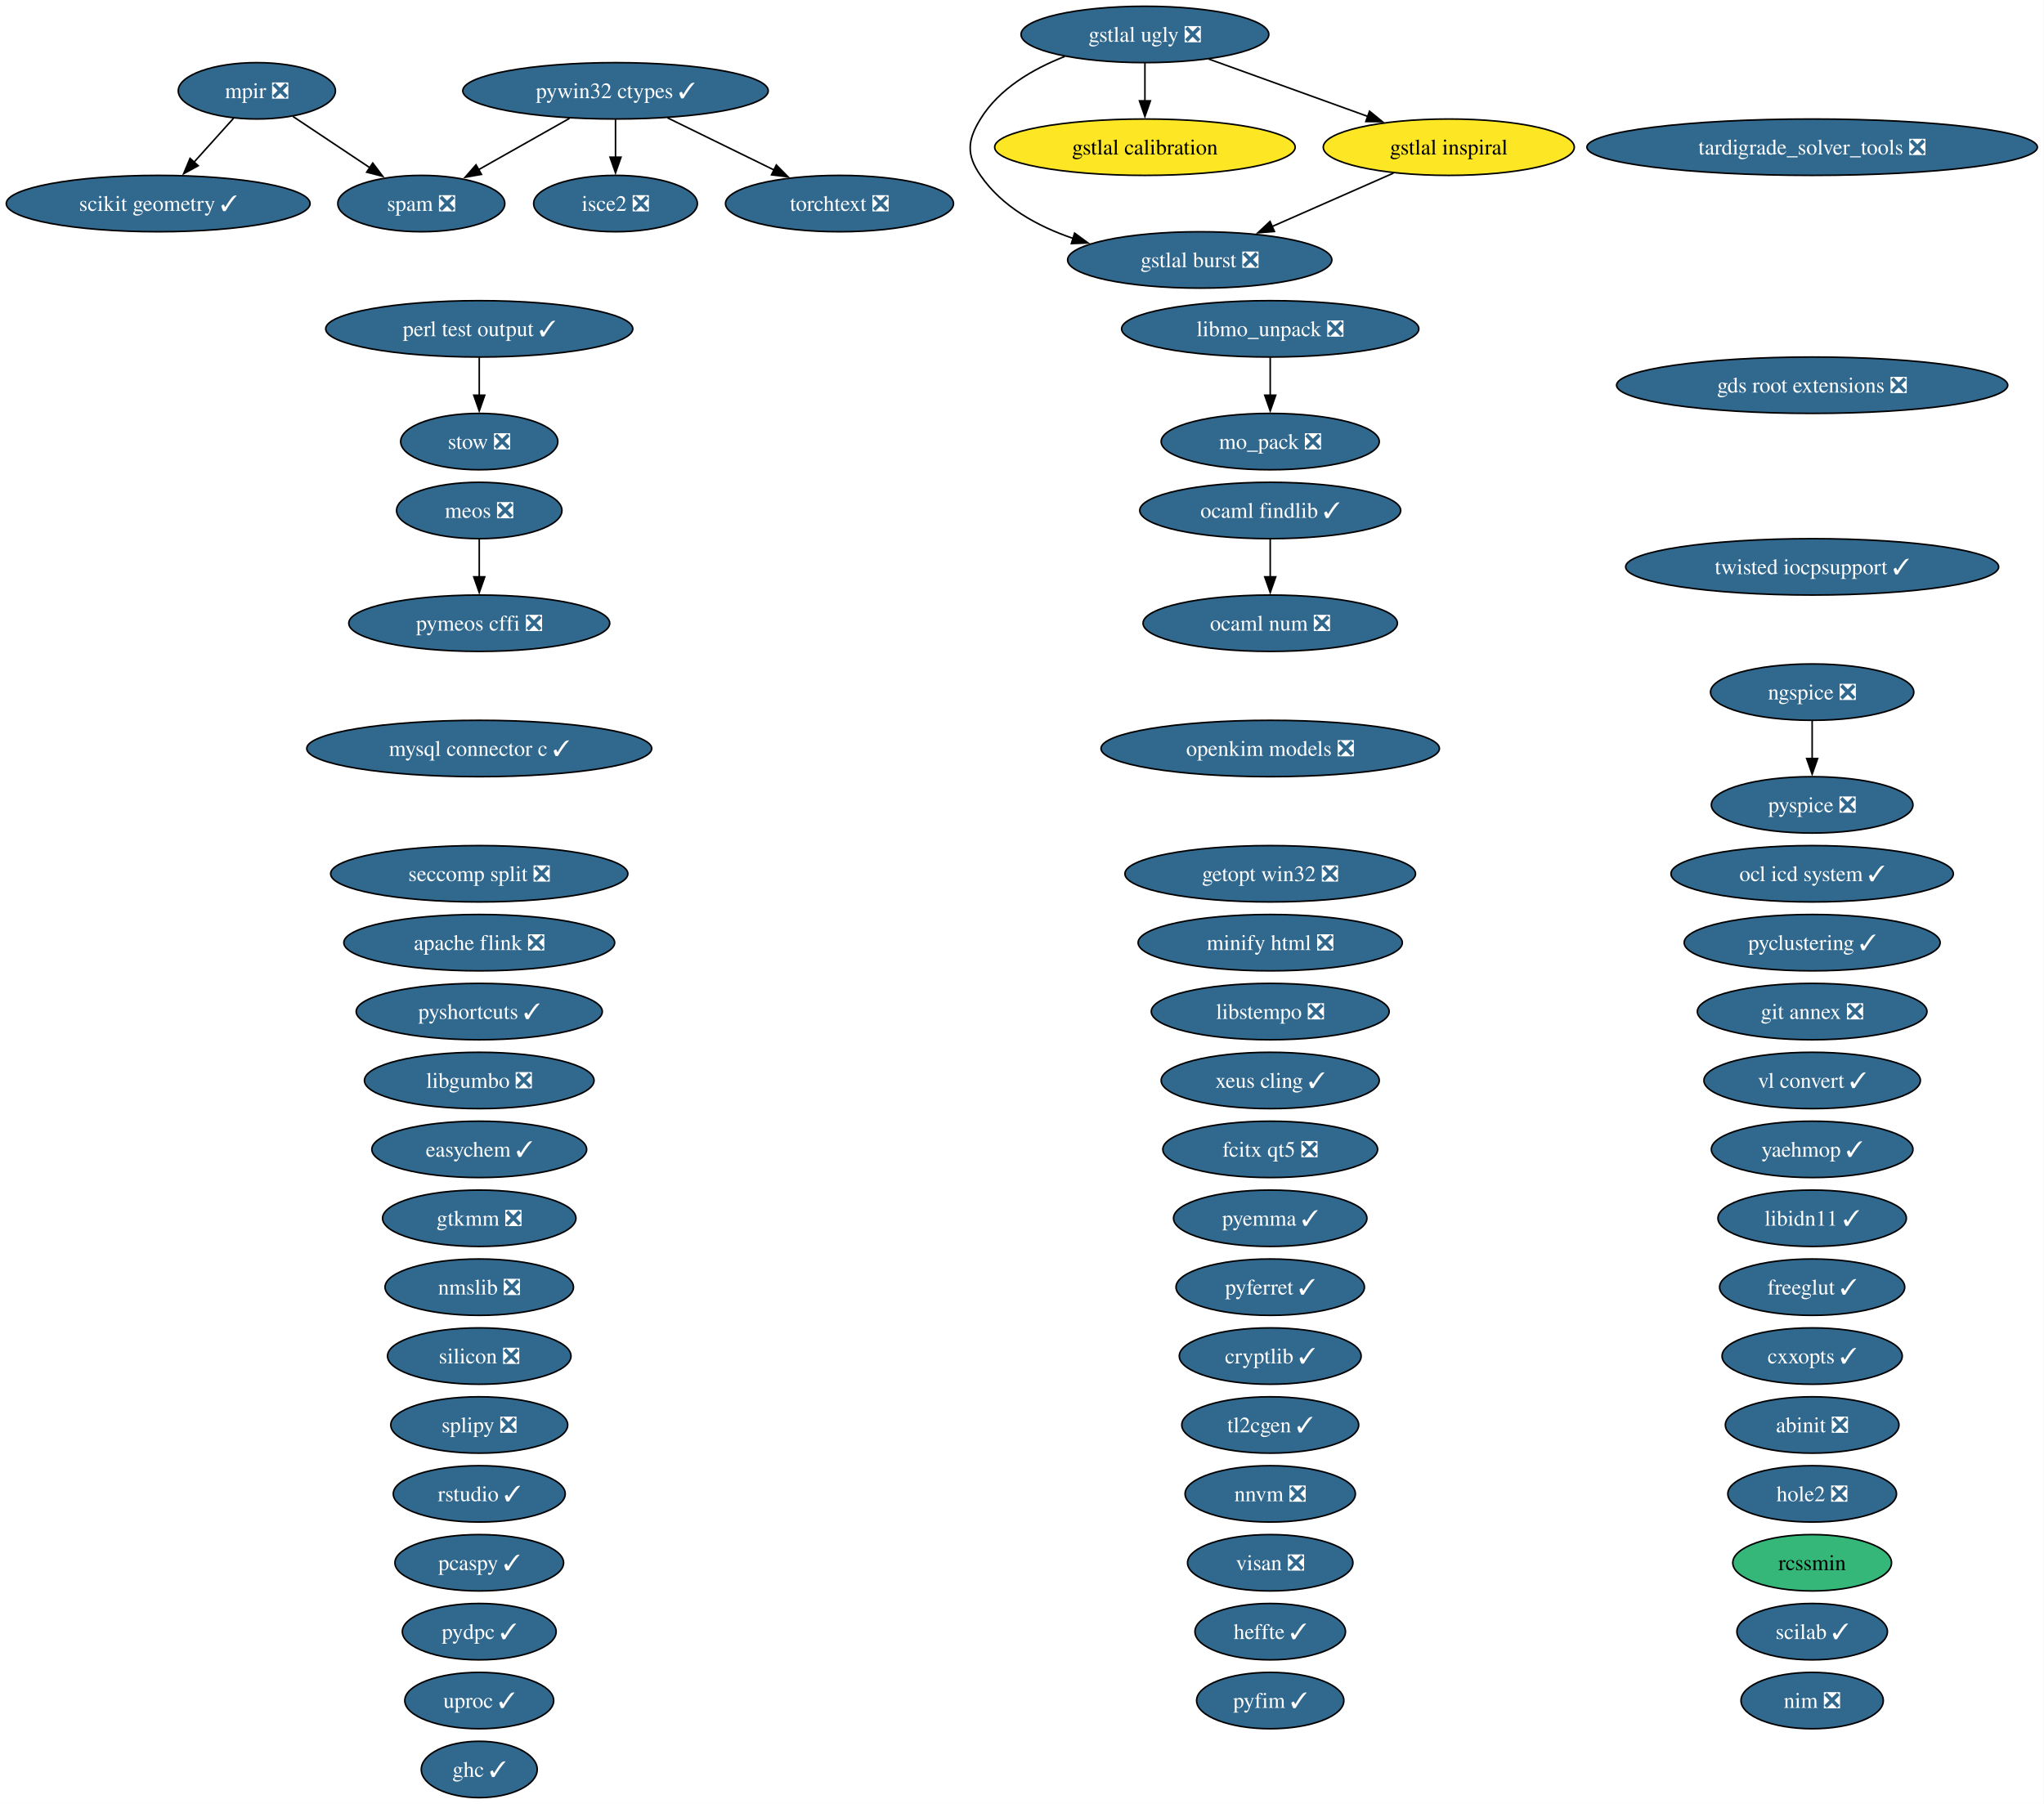
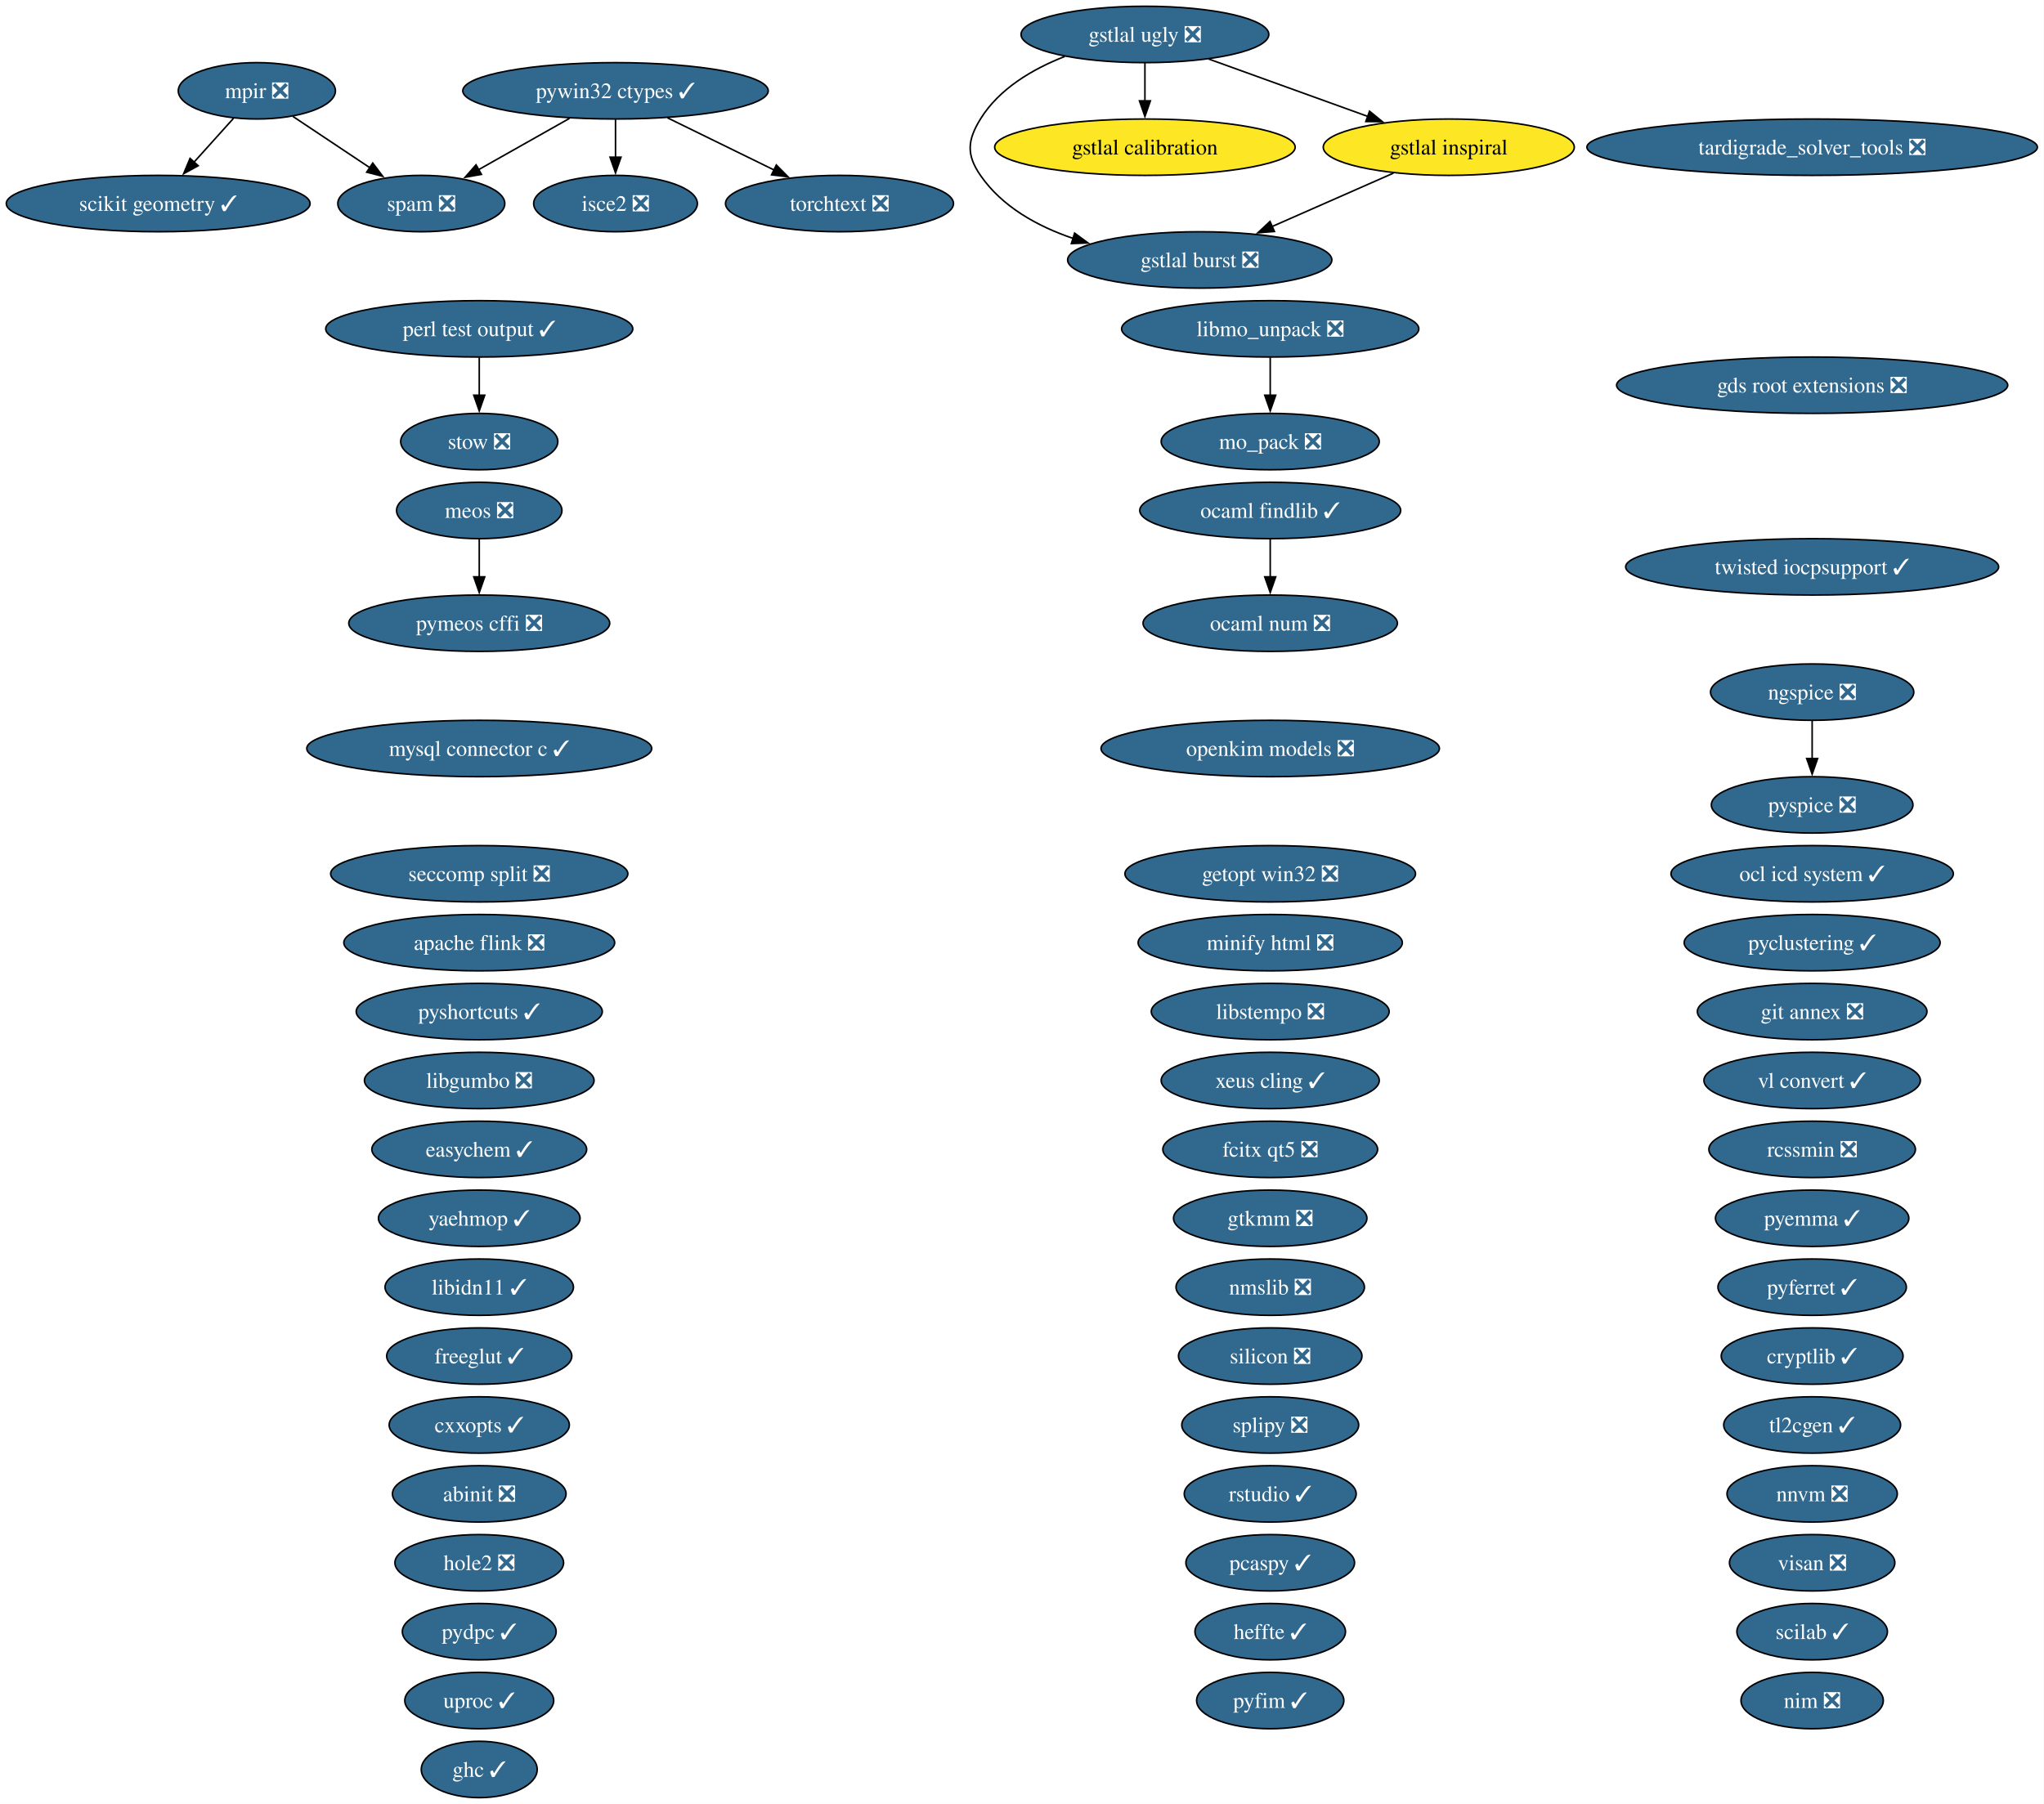
<svg xmlns="http://www.w3.org/2000/svg" xmlns:xlink="http://www.w3.org/1999/xlink" width="1305pt" height="1152pt" viewBox="0.00 0.00 1305.00 1152.00">
  <g id="graph0" class="graph" transform="scale(1 1) rotate(0) translate(4 1148)">
    <polygon fill="white" stroke="none" points="-4,4 -4,-1148 1300.78,-1148 1300.78,4 -4,4" />
    <g id="node1" class="node">
      <g id="a_node1">
        <a xlink:href="https://github.com/conda-forge/abinit-feedstock/pull/84" xlink:title="abinit ❎">
-           <ellipse fill="#31688e" stroke="black" cx="1152.98" cy="-238" rx="55.42" ry="18" />
-           <text xml:space="preserve" text-anchor="middle" x="1152.98" y="-233.32" font-family="Times,serif" font-size="14.00" fill="white">abinit ❎</text>
+           <ellipse fill="#31688e" stroke="black" cx="301.98" cy="-194" rx="55.42" ry="18" />
+           <text xml:space="preserve" text-anchor="middle" x="301.98" y="-189.32" font-family="Times,serif" font-size="14.00" fill="white">abinit ❎</text>
        </a>
      </g>
    </g>
    <g id="node2" class="node">
      <g id="a_node2">
        <a xlink:href="https://github.com/conda-forge/apache-flink-feedstock/pull/19" xlink:title="apache flink ❎">
          <ellipse fill="#31688e" stroke="black" cx="301.98" cy="-546" rx="86.46" ry="18" />
          <text xml:space="preserve" text-anchor="middle" x="301.98" y="-541.33" font-family="Times,serif" font-size="14.00" fill="white">apache flink ❎</text>
        </a>
      </g>
    </g>
    <g id="node3" class="node">
      <g id="a_node3">
        <a xlink:href="https://github.com/conda-forge/cryptlib-feedstock/pull/6" xlink:title="cryptlib ✓">
-           <ellipse fill="#31688e" stroke="black" cx="806.98" cy="-282" rx="58.05" ry="18" />
-           <text xml:space="preserve" text-anchor="middle" x="806.98" y="-277.32" font-family="Times,serif" font-size="14.00" fill="white">cryptlib ✓</text>
+           <ellipse fill="#31688e" stroke="black" cx="1152.98" cy="-282" rx="58.05" ry="18" />
+           <text xml:space="preserve" text-anchor="middle" x="1152.98" y="-277.32" font-family="Times,serif" font-size="14.00" fill="white">cryptlib ✓</text>
        </a>
      </g>
    </g>
    <g id="node4" class="node">
      <g id="a_node4">
        <a xlink:href="https://github.com/conda-forge/cxxopts-feedstock/pull/25" xlink:title="cxxopts ✓">
-           <ellipse fill="#31688e" stroke="black" cx="1152.98" cy="-282" rx="57.52" ry="18" />
-           <text xml:space="preserve" text-anchor="middle" x="1152.98" y="-277.32" font-family="Times,serif" font-size="14.00" fill="white">cxxopts ✓</text>
+           <ellipse fill="#31688e" stroke="black" cx="301.98" cy="-238" rx="57.52" ry="18" />
+           <text xml:space="preserve" text-anchor="middle" x="301.98" y="-233.32" font-family="Times,serif" font-size="14.00" fill="white">cxxopts ✓</text>
        </a>
      </g>
    </g>
    <g id="node5" class="node">
      <g id="a_node5">
        <a xlink:href="https://github.com/conda-forge/easychem-feedstock/pull/3" xlink:title="easychem ✓">
          <ellipse fill="#31688e" stroke="black" cx="301.98" cy="-414" rx="68.57" ry="18" />
          <text xml:space="preserve" text-anchor="middle" x="301.98" y="-409.32" font-family="Times,serif" font-size="14.00" fill="white">easychem ✓</text>
        </a>
      </g>
    </g>
    <g id="node6" class="node">
      <g id="a_node6">
        <a xlink:href="https://github.com/conda-forge/fcitx-qt5-feedstock/pull/10" xlink:title="fcitx qt5 ❎">
          <ellipse fill="#31688e" stroke="black" cx="806.98" cy="-414" rx="68.57" ry="18" />
          <text xml:space="preserve" text-anchor="middle" x="806.98" y="-409.32" font-family="Times,serif" font-size="14.00" fill="white">fcitx qt5 ❎</text>
        </a>
      </g>
    </g>
    <g id="node7" class="node">
      <g id="a_node7">
        <a xlink:href="https://github.com/conda-forge/freeglut-feedstock/pull/44" xlink:title="freeglut ✓">
-           <ellipse fill="#31688e" stroke="black" cx="1152.98" cy="-326" rx="59.1" ry="18" />
-           <text xml:space="preserve" text-anchor="middle" x="1152.98" y="-321.32" font-family="Times,serif" font-size="14.00" fill="white">freeglut ✓</text>
+           <ellipse fill="#31688e" stroke="black" cx="301.98" cy="-282" rx="59.1" ry="18" />
+           <text xml:space="preserve" text-anchor="middle" x="301.98" y="-277.32" font-family="Times,serif" font-size="14.00" fill="white">freeglut ✓</text>
        </a>
      </g>
    </g>
    <g id="node8" class="node">
      <g id="a_node8">
        <a xlink:href="https://github.com/conda-forge/gds-root-extensions-feedstock/pull/29" xlink:title="gds root extensions ❎">
          <ellipse fill="#31688e" stroke="black" cx="1152.98" cy="-902" rx="124.86" ry="18" />
          <text xml:space="preserve" text-anchor="middle" x="1152.98" y="-897.33" font-family="Times,serif" font-size="14.00" fill="white">gds root extensions ❎</text>
        </a>
      </g>
    </g>
    <g id="node9" class="node">
      <g id="a_node9">
        <a xlink:href="https://github.com/conda-forge/getopt-win32-feedstock/pull/7" xlink:title="getopt win32 ❎">
          <ellipse fill="#31688e" stroke="black" cx="806.98" cy="-590" rx="92.77" ry="18" />
          <text xml:space="preserve" text-anchor="middle" x="806.98" y="-585.33" font-family="Times,serif" font-size="14.00" fill="white">getopt win32 ❎</text>
        </a>
      </g>
    </g>
    <g id="node10" class="node">
      <g id="a_node10">
        <a xlink:href="https://github.com/conda-forge/ghc-feedstock/pull/43" xlink:title="ghc ✓">
          <ellipse fill="#31688e" stroke="black" cx="301.98" cy="-18" rx="37" ry="18" />
          <text xml:space="preserve" text-anchor="middle" x="301.98" y="-13.32" font-family="Times,serif" font-size="14.00" fill="white">ghc ✓</text>
        </a>
      </g>
    </g>
    <g id="node11" class="node">
      <g id="a_node11">
        <a xlink:href="https://github.com/conda-forge/git-annex-feedstock/pull/172" xlink:title="git annex ❎">
          <ellipse fill="#31688e" stroke="black" cx="1152.98" cy="-502" rx="73.3" ry="18" />
          <text xml:space="preserve" text-anchor="middle" x="1152.98" y="-497.32" font-family="Times,serif" font-size="14.00" fill="white">git annex ❎</text>
        </a>
      </g>
    </g>
    <g id="node12" class="node">
      <g id="a_node12">
        <a xlink:href="https://github.com/conda-forge/gstlal-burst-feedstock/pull/18" xlink:title="gstlal burst ❎">
          <ellipse fill="#31688e" stroke="black" cx="761.98" cy="-982" rx="84.35" ry="18" />
          <text xml:space="preserve" text-anchor="middle" x="761.98" y="-977.33" font-family="Times,serif" font-size="14.00" fill="white">gstlal burst ❎</text>
        </a>
      </g>
    </g>
    <g id="node13" class="node">
      <g id="a_node13">
        <a xlink:href="https://github.com/conda-forge/gstlal-calibration-feedstock" xlink:title="gstlal calibration">
          <ellipse fill="#fde725" stroke="black" cx="726.98" cy="-1054" rx="95.93" ry="18" />
          <text xml:space="preserve" text-anchor="middle" x="726.98" y="-1049.33" font-family="Times,serif" font-size="14.00">gstlal calibration</text>
        </a>
      </g>
    </g>
    <g id="node14" class="node">
      <g id="a_node14">
        <a xlink:href="https://github.com/conda-forge/gstlal-inspiral-feedstock" xlink:title="gstlal inspiral">
          <ellipse fill="#fde725" stroke="black" cx="920.98" cy="-1054" rx="80.14" ry="18" />
          <text xml:space="preserve" text-anchor="middle" x="920.98" y="-1049.33" font-family="Times,serif" font-size="14.00">gstlal inspiral</text>
        </a>
      </g>
    </g>
    <g id="edge1" class="edge">
      <path fill="none" stroke="black" d="M885.69,-1037.46C862.8,-1027.39 832.73,-1014.15 807.97,-1003.25" />
      <polygon fill="black" stroke="black" points="809.67,-1000.17 799.1,-999.34 806.85,-1006.58 809.67,-1000.17" />
    </g>
    <g id="node15" class="node">
      <g id="a_node15">
        <a xlink:href="https://github.com/conda-forge/gstlal-ugly-feedstock/pull/39" xlink:title="gstlal ugly ❎">
          <ellipse fill="#31688e" stroke="black" cx="726.98" cy="-1126" rx="79.09" ry="18" />
          <text xml:space="preserve" text-anchor="middle" x="726.98" y="-1121.33" font-family="Times,serif" font-size="14.00" fill="white">gstlal ugly ❎</text>
        </a>
      </g>
    </g>
    <g id="edge2" class="edge">
      <path fill="none" stroke="black" d="M675.79,-1111.94C655.37,-1103.94 633.91,-1091.39 621.98,-1072 613.59,-1058.37 612.89,-1049.17 621.98,-1036 635.81,-1015.97 658.27,-1003.5 681.18,-995.74" />
      <polygon fill="black" stroke="black" points="682.09,-999.13 690.62,-992.85 680.03,-992.44 682.09,-999.13" />
    </g>
    <g id="edge3" class="edge">
      <path fill="none" stroke="black" d="M726.98,-1107.7C726.98,-1100.41 726.98,-1091.73 726.98,-1083.54" />
      <polygon fill="black" stroke="black" points="730.48,-1083.62 726.98,-1073.62 723.48,-1083.62 730.48,-1083.62" />
    </g>
    <g id="edge4" class="edge">
      <path fill="none" stroke="black" d="M767.65,-1110.33C797.3,-1099.63 837.69,-1085.05 869.57,-1073.55" />
      <polygon fill="black" stroke="black" points="870.39,-1076.98 878.61,-1070.29 868.01,-1070.39 870.39,-1076.98" />
    </g>
    <g id="node16" class="node">
      <g id="a_node16">
        <a xlink:href="https://github.com/conda-forge/gtkmm-feedstock/pull/22" xlink:title="gtkmm ❎">
-           <ellipse fill="#31688e" stroke="black" cx="301.98" cy="-370" rx="61.73" ry="18" />
-           <text xml:space="preserve" text-anchor="middle" x="301.98" y="-365.32" font-family="Times,serif" font-size="14.00" fill="white">gtkmm ❎</text>
+           <ellipse fill="#31688e" stroke="black" cx="806.98" cy="-370" rx="61.73" ry="18" />
+           <text xml:space="preserve" text-anchor="middle" x="806.98" y="-365.32" font-family="Times,serif" font-size="14.00" fill="white">gtkmm ❎</text>
        </a>
      </g>
    </g>
    <g id="node17" class="node">
      <g id="a_node17">
        <a xlink:href="https://github.com/conda-forge/heffte-feedstock/pull/9" xlink:title="heffte ✓">
          <ellipse fill="#31688e" stroke="black" cx="806.98" cy="-106" rx="48.05" ry="18" />
          <text xml:space="preserve" text-anchor="middle" x="806.98" y="-101.33" font-family="Times,serif" font-size="14.00" fill="white">heffte ✓</text>
        </a>
      </g>
    </g>
    <g id="node18" class="node">
      <g id="a_node18">
        <a xlink:href="https://github.com/conda-forge/hole2-feedstock/pull/1" xlink:title="hole2 ❎">
-           <ellipse fill="#31688e" stroke="black" cx="1152.98" cy="-194" rx="53.84" ry="18" />
-           <text xml:space="preserve" text-anchor="middle" x="1152.98" y="-189.32" font-family="Times,serif" font-size="14.00" fill="white">hole2 ❎</text>
+           <ellipse fill="#31688e" stroke="black" cx="301.98" cy="-150" rx="53.84" ry="18" />
+           <text xml:space="preserve" text-anchor="middle" x="301.98" y="-145.32" font-family="Times,serif" font-size="14.00" fill="white">hole2 ❎</text>
        </a>
      </g>
    </g>
    <g id="node19" class="node">
      <g id="a_node19">
        <a xlink:href="https://github.com/conda-forge/isce2-feedstock/pull/89" xlink:title="isce2 ❎">
          <ellipse fill="#31688e" stroke="black" cx="388.98" cy="-1018" rx="52.26" ry="18" />
          <text xml:space="preserve" text-anchor="middle" x="388.98" y="-1013.33" font-family="Times,serif" font-size="14.00" fill="white">isce2 ❎</text>
        </a>
      </g>
    </g>
    <g id="node20" class="node">
      <g id="a_node20">
        <a xlink:href="https://github.com/conda-forge/libgumbo-feedstock/pull/3" xlink:title="libgumbo ❎">
          <ellipse fill="#31688e" stroke="black" cx="301.98" cy="-458" rx="73.3" ry="18" />
          <text xml:space="preserve" text-anchor="middle" x="301.98" y="-453.32" font-family="Times,serif" font-size="14.00" fill="white">libgumbo ❎</text>
        </a>
      </g>
    </g>
    <g id="node21" class="node">
      <g id="a_node21">
        <a xlink:href="https://github.com/conda-forge/libidn11-feedstock/pull/12" xlink:title="libidn11 ✓">
-           <ellipse fill="#31688e" stroke="black" cx="1152.98" cy="-370" rx="60.15" ry="18" />
-           <text xml:space="preserve" text-anchor="middle" x="1152.98" y="-365.32" font-family="Times,serif" font-size="14.00" fill="white">libidn11 ✓</text>
+           <ellipse fill="#31688e" stroke="black" cx="301.98" cy="-326" rx="60.15" ry="18" />
+           <text xml:space="preserve" text-anchor="middle" x="301.98" y="-321.32" font-family="Times,serif" font-size="14.00" fill="white">libidn11 ✓</text>
        </a>
      </g>
    </g>
    <g id="node22" class="node">
      <g id="a_node22">
        <a xlink:href="https://github.com/conda-forge/libmo_unpack-feedstock/pull/17" xlink:title="libmo_unpack ❎">
          <ellipse fill="#31688e" stroke="black" cx="806.98" cy="-938" rx="94.88" ry="18" />
          <text xml:space="preserve" text-anchor="middle" x="806.98" y="-933.33" font-family="Times,serif" font-size="14.00" fill="white">libmo_unpack ❎</text>
        </a>
      </g>
    </g>
    <g id="node26" class="node">
      <g id="a_node26">
        <a xlink:href="https://github.com/conda-forge/mo_pack-feedstock/pull/43" xlink:title="mo_pack ❎">
          <ellipse fill="#31688e" stroke="black" cx="806.98" cy="-866" rx="69.62" ry="18" />
          <text xml:space="preserve" text-anchor="middle" x="806.98" y="-861.33" font-family="Times,serif" font-size="14.00" fill="white">mo_pack ❎</text>
        </a>
      </g>
    </g>
    <g id="edge5" class="edge">
      <path fill="none" stroke="black" d="M806.98,-919.7C806.98,-912.41 806.98,-903.73 806.98,-895.54" />
      <polygon fill="black" stroke="black" points="810.48,-895.62 806.98,-885.62 803.48,-895.62 810.48,-895.62" />
    </g>
    <g id="node23" class="node">
      <g id="a_node23">
        <a xlink:href="https://github.com/conda-forge/libstempo-feedstock/pull/45" xlink:title="libstempo ❎">
          <ellipse fill="#31688e" stroke="black" cx="806.98" cy="-502" rx="75.94" ry="18" />
          <text xml:space="preserve" text-anchor="middle" x="806.98" y="-497.32" font-family="Times,serif" font-size="14.00" fill="white">libstempo ❎</text>
        </a>
      </g>
    </g>
    <g id="node24" class="node">
      <g id="a_node24">
        <a xlink:href="https://github.com/conda-forge/meos-feedstock/pull/18" xlink:title="meos ❎">
          <ellipse fill="#31688e" stroke="black" cx="301.98" cy="-822" rx="52.79" ry="18" />
          <text xml:space="preserve" text-anchor="middle" x="301.98" y="-817.33" font-family="Times,serif" font-size="14.00" fill="white">meos ❎</text>
        </a>
      </g>
    </g>
    <g id="node44" class="node">
      <g id="a_node44">
        <a xlink:href="https://github.com/conda-forge/pymeos-cffi-feedstock/pull/11" xlink:title="pymeos cffi ❎">
          <ellipse fill="#31688e" stroke="black" cx="301.98" cy="-750" rx="83.3" ry="18" />
          <text xml:space="preserve" text-anchor="middle" x="301.98" y="-745.33" font-family="Times,serif" font-size="14.00" fill="white">pymeos cffi ❎</text>
        </a>
      </g>
    </g>
    <g id="edge6" class="edge">
      <path fill="none" stroke="black" d="M301.98,-803.7C301.98,-796.41 301.98,-787.73 301.98,-779.54" />
      <polygon fill="black" stroke="black" points="305.48,-779.62 301.98,-769.62 298.48,-779.62 305.48,-779.62" />
    </g>
    <g id="node25" class="node">
      <g id="a_node25">
        <a xlink:href="https://github.com/conda-forge/minify-html-feedstock/pull/11" xlink:title="minify html ❎">
          <ellipse fill="#31688e" stroke="black" cx="806.98" cy="-546" rx="84.35" ry="18" />
          <text xml:space="preserve" text-anchor="middle" x="806.98" y="-541.33" font-family="Times,serif" font-size="14.00" fill="white">minify html ❎</text>
        </a>
      </g>
    </g>
    <g id="node27" class="node">
      <g id="a_node27">
        <a xlink:href="https://github.com/conda-forge/mpir-feedstock/pull/29" xlink:title="mpir ❎">
          <ellipse fill="#31688e" stroke="black" cx="159.98" cy="-1090" rx="50.16" ry="18" />
          <text xml:space="preserve" text-anchor="middle" x="159.98" y="-1085.33" font-family="Times,serif" font-size="14.00" fill="white">mpir ❎</text>
        </a>
      </g>
    </g>
    <g id="node50" class="node">
      <g id="a_node50">
        <a xlink:href="https://github.com/conda-forge/scikit-geometry-feedstock/pull/15" xlink:title="scikit geometry ✓">
          <ellipse fill="#31688e" stroke="black" cx="96.98" cy="-1018" rx="96.98" ry="18" />
          <text xml:space="preserve" text-anchor="middle" x="96.98" y="-1013.33" font-family="Times,serif" font-size="14.00" fill="white">scikit geometry ✓</text>
        </a>
      </g>
    </g>
    <g id="edge7" class="edge">
      <path fill="none" stroke="black" d="M145.05,-1072.41C137.55,-1064.08 128.3,-1053.8 119.92,-1044.49" />
      <polygon fill="black" stroke="black" points="122.54,-1042.17 113.25,-1037.08 117.34,-1046.86 122.54,-1042.17" />
    </g>
    <g id="node54" class="node">
      <g id="a_node54">
        <a xlink:href="https://github.com/conda-forge/spam-feedstock/pull/2" xlink:title="spam ❎">
          <ellipse fill="#31688e" stroke="black" cx="264.98" cy="-1018" rx="53.31" ry="18" />
          <text xml:space="preserve" text-anchor="middle" x="264.98" y="-1013.33" font-family="Times,serif" font-size="14.00" fill="white">spam ❎</text>
        </a>
      </g>
    </g>
    <g id="edge8" class="edge">
      <path fill="none" stroke="black" d="M183.02,-1073.64C197.42,-1064.04 216.19,-1051.53 232.13,-1040.9" />
      <polygon fill="black" stroke="black" points="233.99,-1043.87 240.37,-1035.41 230.11,-1038.04 233.99,-1043.87" />
    </g>
    <g id="node28" class="node">
      <g id="a_node28">
        <a xlink:href="https://github.com/conda-forge/mysql-connector-c-feedstock/pull/26" xlink:title="mysql connector c ✓">
          <ellipse fill="#31688e" stroke="black" cx="301.98" cy="-670" rx="110.13" ry="18" />
          <text xml:space="preserve" text-anchor="middle" x="301.98" y="-665.33" font-family="Times,serif" font-size="14.00" fill="white">mysql connector c ✓</text>
        </a>
      </g>
    </g>
    <g id="node29" class="node">
      <g id="a_node29">
        <a xlink:href="https://github.com/conda-forge/ngspice-feedstock/pull/39" xlink:title="ngspice ❎">
          <ellipse fill="#31688e" stroke="black" cx="1152.98" cy="-706" rx="64.89" ry="18" />
          <text xml:space="preserve" text-anchor="middle" x="1152.98" y="-701.33" font-family="Times,serif" font-size="14.00" fill="white">ngspice ❎</text>
        </a>
      </g>
    </g>
    <g id="node46" class="node">
      <g id="a_node46">
        <a xlink:href="https://github.com/conda-forge/pyspice-feedstock/pull/35" xlink:title="pyspice ❎">
          <ellipse fill="#31688e" stroke="black" cx="1152.98" cy="-634" rx="64.36" ry="18" />
          <text xml:space="preserve" text-anchor="middle" x="1152.98" y="-629.33" font-family="Times,serif" font-size="14.00" fill="white">pyspice ❎</text>
        </a>
      </g>
    </g>
    <g id="edge9" class="edge">
      <path fill="none" stroke="black" d="M1152.98,-687.7C1152.98,-680.41 1152.98,-671.73 1152.98,-663.54" />
      <polygon fill="black" stroke="black" points="1156.48,-663.62 1152.98,-653.62 1149.48,-663.62 1156.48,-663.62" />
    </g>
    <g id="node30" class="node">
      <g id="a_node30">
        <a xlink:href="https://github.com/conda-forge/nim-feedstock/pull/19" xlink:title="nim ❎">
          <ellipse fill="#31688e" stroke="black" cx="1152.98" cy="-62" rx="45.42" ry="18" />
          <text xml:space="preserve" text-anchor="middle" x="1152.98" y="-57.33" font-family="Times,serif" font-size="14.00" fill="white">nim ❎</text>
        </a>
      </g>
    </g>
    <g id="node31" class="node">
      <g id="a_node31">
        <a xlink:href="https://github.com/conda-forge/nmslib-feedstock/pull/28" xlink:title="nmslib ❎">
-           <ellipse fill="#31688e" stroke="black" cx="301.98" cy="-326" rx="60.15" ry="18" />
-           <text xml:space="preserve" text-anchor="middle" x="301.98" y="-321.32" font-family="Times,serif" font-size="14.00" fill="white">nmslib ❎</text>
+           <ellipse fill="#31688e" stroke="black" cx="806.98" cy="-326" rx="60.15" ry="18" />
+           <text xml:space="preserve" text-anchor="middle" x="806.98" y="-321.32" font-family="Times,serif" font-size="14.00" fill="white">nmslib ❎</text>
        </a>
      </g>
    </g>
    <g id="node32" class="node">
      <g id="a_node32">
        <a xlink:href="https://github.com/conda-forge/nnvm-feedstock/pull/13" xlink:title="nnvm ❎">
-           <ellipse fill="#31688e" stroke="black" cx="806.98" cy="-194" rx="54.36" ry="18" />
-           <text xml:space="preserve" text-anchor="middle" x="806.98" y="-189.32" font-family="Times,serif" font-size="14.00" fill="white">nnvm ❎</text>
+           <ellipse fill="#31688e" stroke="black" cx="1152.98" cy="-194" rx="54.36" ry="18" />
+           <text xml:space="preserve" text-anchor="middle" x="1152.98" y="-189.32" font-family="Times,serif" font-size="14.00" fill="white">nnvm ❎</text>
        </a>
      </g>
    </g>
    <g id="node33" class="node">
      <g id="a_node33">
        <a xlink:href="https://github.com/conda-forge/ocaml-findlib-feedstock/pull/19" xlink:title="ocaml findlib ✓">
          <ellipse fill="#31688e" stroke="black" cx="806.98" cy="-822" rx="83.3" ry="18" />
          <text xml:space="preserve" text-anchor="middle" x="806.98" y="-817.33" font-family="Times,serif" font-size="14.00" fill="white">ocaml findlib ✓</text>
        </a>
      </g>
    </g>
    <g id="node34" class="node">
      <g id="a_node34">
        <a xlink:href="https://github.com/conda-forge/ocaml-num-feedstock/pull/9" xlink:title="ocaml num ❎">
          <ellipse fill="#31688e" stroke="black" cx="806.98" cy="-750" rx="81.2" ry="18" />
          <text xml:space="preserve" text-anchor="middle" x="806.98" y="-745.33" font-family="Times,serif" font-size="14.00" fill="white">ocaml num ❎</text>
        </a>
      </g>
    </g>
    <g id="edge10" class="edge">
      <path fill="none" stroke="black" d="M806.98,-803.7C806.98,-796.41 806.98,-787.73 806.98,-779.54" />
      <polygon fill="black" stroke="black" points="810.48,-779.62 806.98,-769.62 803.48,-779.62 810.48,-779.62" />
    </g>
    <g id="node35" class="node">
      <g id="a_node35">
        <a xlink:href="https://github.com/conda-forge/ocl-icd-system-feedstock/pull/4" xlink:title="ocl icd system ✓">
          <ellipse fill="#31688e" stroke="black" cx="1152.98" cy="-590" rx="90.14" ry="18" />
          <text xml:space="preserve" text-anchor="middle" x="1152.98" y="-585.33" font-family="Times,serif" font-size="14.00" fill="white">ocl icd system ✓</text>
        </a>
      </g>
    </g>
    <g id="node36" class="node">
      <g id="a_node36">
        <a xlink:href="https://github.com/conda-forge/openkim-models-feedstock/pull/15" xlink:title="openkim models ❎">
          <ellipse fill="#31688e" stroke="black" cx="806.98" cy="-670" rx="108.03" ry="18" />
          <text xml:space="preserve" text-anchor="middle" x="806.98" y="-665.33" font-family="Times,serif" font-size="14.00" fill="white">openkim models ❎</text>
        </a>
      </g>
    </g>
    <g id="node37" class="node">
      <g id="a_node37">
        <a xlink:href="https://github.com/conda-forge/pcaspy-feedstock/pull/21" xlink:title="pcaspy ✓">
-           <ellipse fill="#31688e" stroke="black" cx="301.98" cy="-150" rx="53.84" ry="18" />
-           <text xml:space="preserve" text-anchor="middle" x="301.98" y="-145.32" font-family="Times,serif" font-size="14.00" fill="white">pcaspy ✓</text>
+           <ellipse fill="#31688e" stroke="black" cx="806.98" cy="-150" rx="53.84" ry="18" />
+           <text xml:space="preserve" text-anchor="middle" x="806.98" y="-145.32" font-family="Times,serif" font-size="14.00" fill="white">pcaspy ✓</text>
        </a>
      </g>
    </g>
    <g id="node38" class="node">
      <g id="a_node38">
        <a xlink:href="https://github.com/conda-forge/perl-test-output-feedstock/pull/4" xlink:title="perl test output ✓">
          <ellipse fill="#31688e" stroke="black" cx="301.98" cy="-938" rx="98.03" ry="18" />
          <text xml:space="preserve" text-anchor="middle" x="301.98" y="-933.33" font-family="Times,serif" font-size="14.00" fill="white">perl test output ✓</text>
        </a>
      </g>
    </g>
    <g id="node56" class="node">
      <g id="a_node56">
        <a xlink:href="https://github.com/conda-forge/stow-feedstock/pull/8" xlink:title="stow ❎">
          <ellipse fill="#31688e" stroke="black" cx="301.98" cy="-866" rx="50.16" ry="18" />
          <text xml:space="preserve" text-anchor="middle" x="301.98" y="-861.33" font-family="Times,serif" font-size="14.00" fill="white">stow ❎</text>
        </a>
      </g>
    </g>
    <g id="edge11" class="edge">
      <path fill="none" stroke="black" d="M301.98,-919.7C301.98,-912.41 301.98,-903.73 301.98,-895.54" />
      <polygon fill="black" stroke="black" points="305.48,-895.62 301.98,-885.62 298.48,-895.62 305.48,-895.62" />
    </g>
    <g id="node39" class="node">
      <g id="a_node39">
        <a xlink:href="https://github.com/conda-forge/pyclustering-feedstock/pull/21" xlink:title="pyclustering ✓">
          <ellipse fill="#31688e" stroke="black" cx="1152.98" cy="-546" rx="81.72" ry="18" />
          <text xml:space="preserve" text-anchor="middle" x="1152.98" y="-541.33" font-family="Times,serif" font-size="14.00" fill="white">pyclustering ✓</text>
        </a>
      </g>
    </g>
    <g id="node40" class="node">
      <g id="a_node40">
        <a xlink:href="https://github.com/conda-forge/pydpc-feedstock/pull/16" xlink:title="pydpc ✓">
          <ellipse fill="#31688e" stroke="black" cx="301.98" cy="-106" rx="49.1" ry="18" />
          <text xml:space="preserve" text-anchor="middle" x="301.98" y="-101.33" font-family="Times,serif" font-size="14.00" fill="white">pydpc ✓</text>
        </a>
      </g>
    </g>
    <g id="node41" class="node">
      <g id="a_node41">
        <a xlink:href="https://github.com/conda-forge/pyemma-feedstock/pull/45" xlink:title="pyemma ✓">
-           <ellipse fill="#31688e" stroke="black" cx="806.98" cy="-370" rx="61.73" ry="18" />
-           <text xml:space="preserve" text-anchor="middle" x="806.98" y="-365.32" font-family="Times,serif" font-size="14.00" fill="white">pyemma ✓</text>
+           <ellipse fill="#31688e" stroke="black" cx="1152.98" cy="-370" rx="61.73" ry="18" />
+           <text xml:space="preserve" text-anchor="middle" x="1152.98" y="-365.32" font-family="Times,serif" font-size="14.00" fill="white">pyemma ✓</text>
        </a>
      </g>
    </g>
    <g id="node42" class="node">
      <g id="a_node42">
        <a xlink:href="https://github.com/conda-forge/pyferret-feedstock/pull/110" xlink:title="pyferret ✓">
-           <ellipse fill="#31688e" stroke="black" cx="806.98" cy="-326" rx="60.15" ry="18" />
-           <text xml:space="preserve" text-anchor="middle" x="806.98" y="-321.32" font-family="Times,serif" font-size="14.00" fill="white">pyferret ✓</text>
+           <ellipse fill="#31688e" stroke="black" cx="1152.98" cy="-326" rx="60.15" ry="18" />
+           <text xml:space="preserve" text-anchor="middle" x="1152.98" y="-321.32" font-family="Times,serif" font-size="14.00" fill="white">pyferret ✓</text>
        </a>
      </g>
    </g>
    <g id="node43" class="node">
      <g id="a_node43">
        <a xlink:href="https://github.com/conda-forge/pyfim-feedstock/pull/16" xlink:title="pyfim ✓">
          <ellipse fill="#31688e" stroke="black" cx="806.98" cy="-62" rx="47" ry="18" />
          <text xml:space="preserve" text-anchor="middle" x="806.98" y="-57.33" font-family="Times,serif" font-size="14.00" fill="white">pyfim ✓</text>
        </a>
      </g>
    </g>
    <g id="node45" class="node">
      <g id="a_node45">
        <a xlink:href="https://github.com/conda-forge/pyshortcuts-feedstock/pull/28" xlink:title="pyshortcuts ✓">
          <ellipse fill="#31688e" stroke="black" cx="301.98" cy="-502" rx="78.57" ry="18" />
          <text xml:space="preserve" text-anchor="middle" x="301.98" y="-497.32" font-family="Times,serif" font-size="14.00" fill="white">pyshortcuts ✓</text>
        </a>
      </g>
    </g>
    <g id="node47" class="node">
      <g id="a_node47">
        <a xlink:href="https://github.com/conda-forge/pywin32-ctypes-feedstock/pull/22" xlink:title="pywin32 ctypes ✓">
          <ellipse fill="#31688e" stroke="black" cx="388.98" cy="-1090" rx="97.51" ry="18" />
          <text xml:space="preserve" text-anchor="middle" x="388.98" y="-1085.33" font-family="Times,serif" font-size="14.00" fill="white">pywin32 ctypes ✓</text>
        </a>
      </g>
    </g>
    <g id="edge12" class="edge">
      <path fill="none" stroke="black" d="M388.98,-1071.7C388.98,-1064.41 388.98,-1055.73 388.98,-1047.54" />
      <polygon fill="black" stroke="black" points="392.48,-1047.62 388.98,-1037.62 385.48,-1047.62 392.48,-1047.62" />
    </g>
    <g id="edge13" class="edge">
      <path fill="none" stroke="black" d="M359.59,-1072.41C342.19,-1062.59 319.99,-1050.06 301.48,-1039.6" />
      <polygon fill="black" stroke="black" points="303.37,-1036.65 292.94,-1034.78 299.92,-1042.75 303.37,-1036.65" />
    </g>
    <g id="node59" class="node">
      <g id="a_node59">
        <a xlink:href="https://github.com/conda-forge/torchtext-feedstock/pull/7" xlink:title="torchtext ❎">
          <ellipse fill="#31688e" stroke="black" cx="531.98" cy="-1018" rx="72.78" ry="18" />
          <text xml:space="preserve" text-anchor="middle" x="531.98" y="-1013.33" font-family="Times,serif" font-size="14.00" fill="white">torchtext ❎</text>
        </a>
      </g>
    </g>
    <g id="edge14" class="edge">
      <path fill="none" stroke="black" d="M422.15,-1072.76C442.42,-1062.84 468.54,-1050.05 490.22,-1039.44" />
      <polygon fill="black" stroke="black" points="491.66,-1042.63 499.11,-1035.09 488.59,-1036.35 491.66,-1042.63" />
    </g>
    <g id="node48" class="node">
      <g id="a_node48">
-         <a xlink:href="https://github.com/conda-forge/rcssmin-feedstock" xlink:title="rcssmin">
-           <ellipse fill="#35b779" stroke="black" cx="1152.98" cy="-150" rx="50.68" ry="18" />
-           <text xml:space="preserve" text-anchor="middle" x="1152.98" y="-145.32" font-family="Times,serif" font-size="14.00">rcssmin</text>
+         <a xlink:href="https://github.com/conda-forge/rcssmin-feedstock/pull/35" xlink:title="rcssmin ❎">
+           <ellipse fill="#31688e" stroke="black" cx="1152.98" cy="-414" rx="65.94" ry="18" />
+           <text xml:space="preserve" text-anchor="middle" x="1152.98" y="-409.32" font-family="Times,serif" font-size="14.00" fill="white">rcssmin ❎</text>
        </a>
      </g>
    </g>
    <g id="node49" class="node">
      <g id="a_node49">
        <a xlink:href="https://github.com/conda-forge/rstudio-feedstock/pull/35" xlink:title="rstudio ✓">
-           <ellipse fill="#31688e" stroke="black" cx="301.98" cy="-194" rx="54.89" ry="18" />
-           <text xml:space="preserve" text-anchor="middle" x="301.98" y="-189.32" font-family="Times,serif" font-size="14.00" fill="white">rstudio ✓</text>
+           <ellipse fill="#31688e" stroke="black" cx="806.98" cy="-194" rx="54.89" ry="18" />
+           <text xml:space="preserve" text-anchor="middle" x="806.98" y="-189.32" font-family="Times,serif" font-size="14.00" fill="white">rstudio ✓</text>
        </a>
      </g>
    </g>
    <g id="node51" class="node">
      <g id="a_node51">
        <a xlink:href="https://github.com/conda-forge/scilab-feedstock/pull/60" xlink:title="scilab ✓">
          <ellipse fill="#31688e" stroke="black" cx="1152.98" cy="-106" rx="48.05" ry="18" />
          <text xml:space="preserve" text-anchor="middle" x="1152.98" y="-101.33" font-family="Times,serif" font-size="14.00" fill="white">scilab ✓</text>
        </a>
      </g>
    </g>
    <g id="node52" class="node">
      <g id="a_node52">
        <a xlink:href="https://github.com/conda-forge/seccomp-split-feedstock/pull/35" xlink:title="seccomp split ❎">
          <ellipse fill="#31688e" stroke="black" cx="301.98" cy="-590" rx="94.88" ry="18" />
          <text xml:space="preserve" text-anchor="middle" x="301.98" y="-585.33" font-family="Times,serif" font-size="14.00" fill="white">seccomp split ❎</text>
        </a>
      </g>
    </g>
    <g id="node53" class="node">
      <g id="a_node53">
        <a xlink:href="https://github.com/conda-forge/silicon-feedstock/pull/7" xlink:title="silicon ❎">
-           <ellipse fill="#31688e" stroke="black" cx="301.98" cy="-282" rx="58.57" ry="18" />
-           <text xml:space="preserve" text-anchor="middle" x="301.98" y="-277.32" font-family="Times,serif" font-size="14.00" fill="white">silicon ❎</text>
+           <ellipse fill="#31688e" stroke="black" cx="806.98" cy="-282" rx="58.57" ry="18" />
+           <text xml:space="preserve" text-anchor="middle" x="806.98" y="-277.32" font-family="Times,serif" font-size="14.00" fill="white">silicon ❎</text>
        </a>
      </g>
    </g>
    <g id="node55" class="node">
      <g id="a_node55">
        <a xlink:href="https://github.com/conda-forge/splipy-feedstock/pull/21" xlink:title="splipy ❎">
-           <ellipse fill="#31688e" stroke="black" cx="301.98" cy="-238" rx="56.47" ry="18" />
-           <text xml:space="preserve" text-anchor="middle" x="301.98" y="-233.32" font-family="Times,serif" font-size="14.00" fill="white">splipy ❎</text>
+           <ellipse fill="#31688e" stroke="black" cx="806.98" cy="-238" rx="56.47" ry="18" />
+           <text xml:space="preserve" text-anchor="middle" x="806.98" y="-233.32" font-family="Times,serif" font-size="14.00" fill="white">splipy ❎</text>
        </a>
      </g>
    </g>
    <g id="node57" class="node">
      <g id="a_node57">
        <a xlink:href="https://github.com/conda-forge/tardigrade_solver_tools-feedstock/pull/5" xlink:title="tardigrade_solver_tools ❎">
          <ellipse fill="#31688e" stroke="black" cx="1152.98" cy="-1054" rx="143.8" ry="18" />
          <text xml:space="preserve" text-anchor="middle" x="1152.98" y="-1049.33" font-family="Times,serif" font-size="14.00" fill="white">tardigrade_solver_tools ❎</text>
        </a>
      </g>
    </g>
    <g id="node58" class="node">
      <g id="a_node58">
        <a xlink:href="https://github.com/conda-forge/tl2cgen-feedstock/pull/14" xlink:title="tl2cgen ✓">
-           <ellipse fill="#31688e" stroke="black" cx="806.98" cy="-238" rx="56.47" ry="18" />
-           <text xml:space="preserve" text-anchor="middle" x="806.98" y="-233.32" font-family="Times,serif" font-size="14.00" fill="white">tl2cgen ✓</text>
+           <ellipse fill="#31688e" stroke="black" cx="1152.98" cy="-238" rx="56.47" ry="18" />
+           <text xml:space="preserve" text-anchor="middle" x="1152.98" y="-233.32" font-family="Times,serif" font-size="14.00" fill="white">tl2cgen ✓</text>
        </a>
      </g>
    </g>
    <g id="node60" class="node">
      <g id="a_node60">
        <a xlink:href="https://github.com/conda-forge/twisted-iocpsupport-feedstock/pull/19" xlink:title="twisted iocpsupport ✓">
          <ellipse fill="#31688e" stroke="black" cx="1152.98" cy="-786" rx="119.08" ry="18" />
          <text xml:space="preserve" text-anchor="middle" x="1152.98" y="-781.33" font-family="Times,serif" font-size="14.00" fill="white">twisted iocpsupport ✓</text>
        </a>
      </g>
    </g>
    <g id="node61" class="node">
      <g id="a_node61">
        <a xlink:href="https://github.com/conda-forge/uproc-feedstock/pull/1" xlink:title="uproc ✓">
          <ellipse fill="#31688e" stroke="black" cx="301.98" cy="-62" rx="47.53" ry="18" />
          <text xml:space="preserve" text-anchor="middle" x="301.98" y="-57.33" font-family="Times,serif" font-size="14.00" fill="white">uproc ✓</text>
        </a>
      </g>
    </g>
    <g id="node62" class="node">
      <g id="a_node62">
        <a xlink:href="https://github.com/conda-forge/visan-feedstock/pull/18" xlink:title="visan ❎">
-           <ellipse fill="#31688e" stroke="black" cx="806.98" cy="-150" rx="52.79" ry="18" />
-           <text xml:space="preserve" text-anchor="middle" x="806.98" y="-145.32" font-family="Times,serif" font-size="14.00" fill="white">visan ❎</text>
+           <ellipse fill="#31688e" stroke="black" cx="1152.98" cy="-150" rx="52.79" ry="18" />
+           <text xml:space="preserve" text-anchor="middle" x="1152.98" y="-145.32" font-family="Times,serif" font-size="14.00" fill="white">visan ❎</text>
        </a>
      </g>
    </g>
    <g id="node63" class="node">
      <g id="a_node63">
        <a xlink:href="https://github.com/conda-forge/vl-convert-feedstock/pull/1" xlink:title="vl convert ✓">
          <ellipse fill="#31688e" stroke="black" cx="1152.98" cy="-458" rx="69.1" ry="18" />
          <text xml:space="preserve" text-anchor="middle" x="1152.98" y="-453.32" font-family="Times,serif" font-size="14.00" fill="white">vl convert ✓</text>
        </a>
      </g>
    </g>
    <g id="node64" class="node">
      <g id="a_node64">
        <a xlink:href="https://github.com/conda-forge/xeus-cling-feedstock/pull/69" xlink:title="xeus cling ✓">
          <ellipse fill="#31688e" stroke="black" cx="806.98" cy="-458" rx="69.62" ry="18" />
          <text xml:space="preserve" text-anchor="middle" x="806.98" y="-453.32" font-family="Times,serif" font-size="14.00" fill="white">xeus cling ✓</text>
        </a>
      </g>
    </g>
    <g id="node65" class="node">
      <g id="a_node65">
        <a xlink:href="https://github.com/conda-forge/yaehmop-feedstock/pull/14" xlink:title="yaehmop ✓">
-           <ellipse fill="#31688e" stroke="black" cx="1152.98" cy="-414" rx="64.36" ry="18" />
-           <text xml:space="preserve" text-anchor="middle" x="1152.98" y="-409.32" font-family="Times,serif" font-size="14.00" fill="white">yaehmop ✓</text>
+           <ellipse fill="#31688e" stroke="black" cx="301.98" cy="-370" rx="64.36" ry="18" />
+           <text xml:space="preserve" text-anchor="middle" x="301.98" y="-365.32" font-family="Times,serif" font-size="14.00" fill="white">yaehmop ✓</text>
        </a>
      </g>
    </g>
  </g>
</svg>
